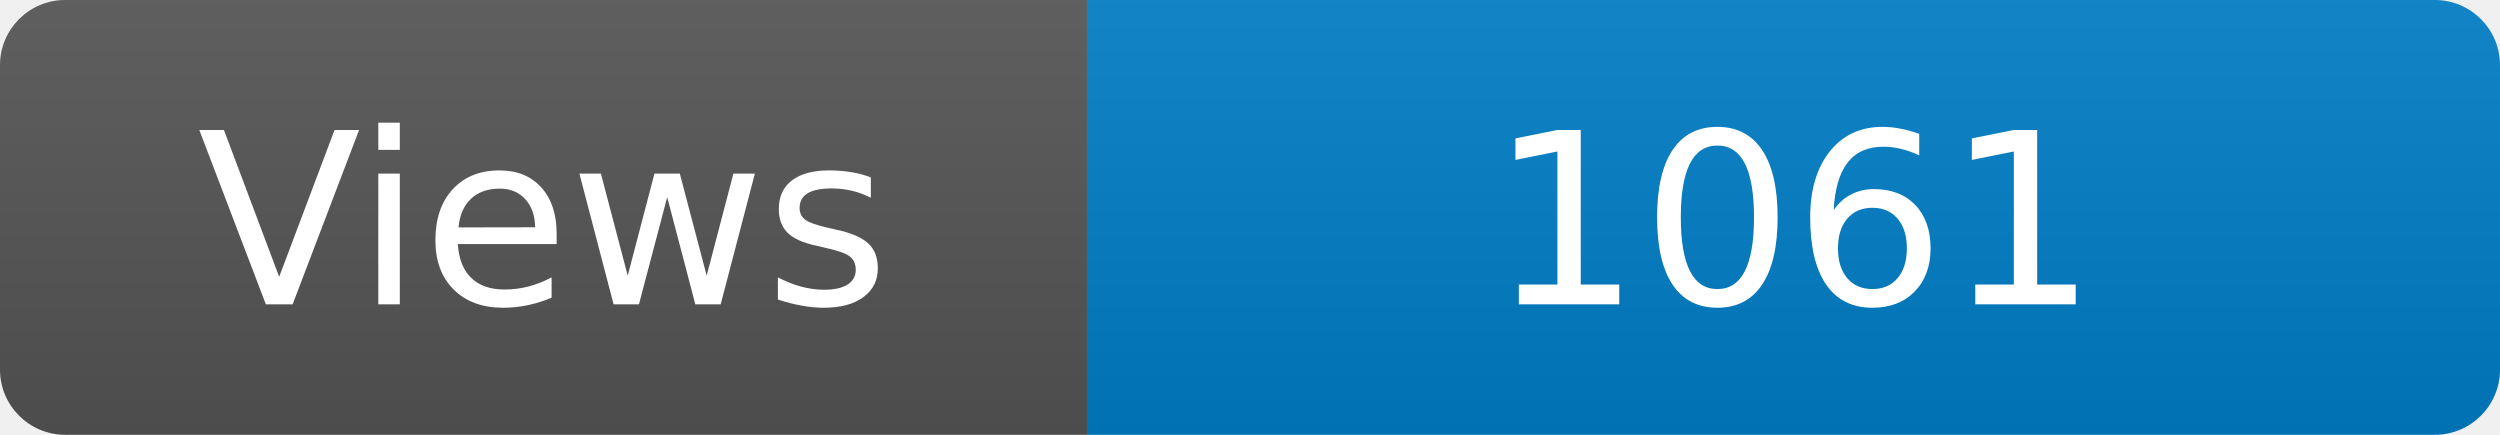
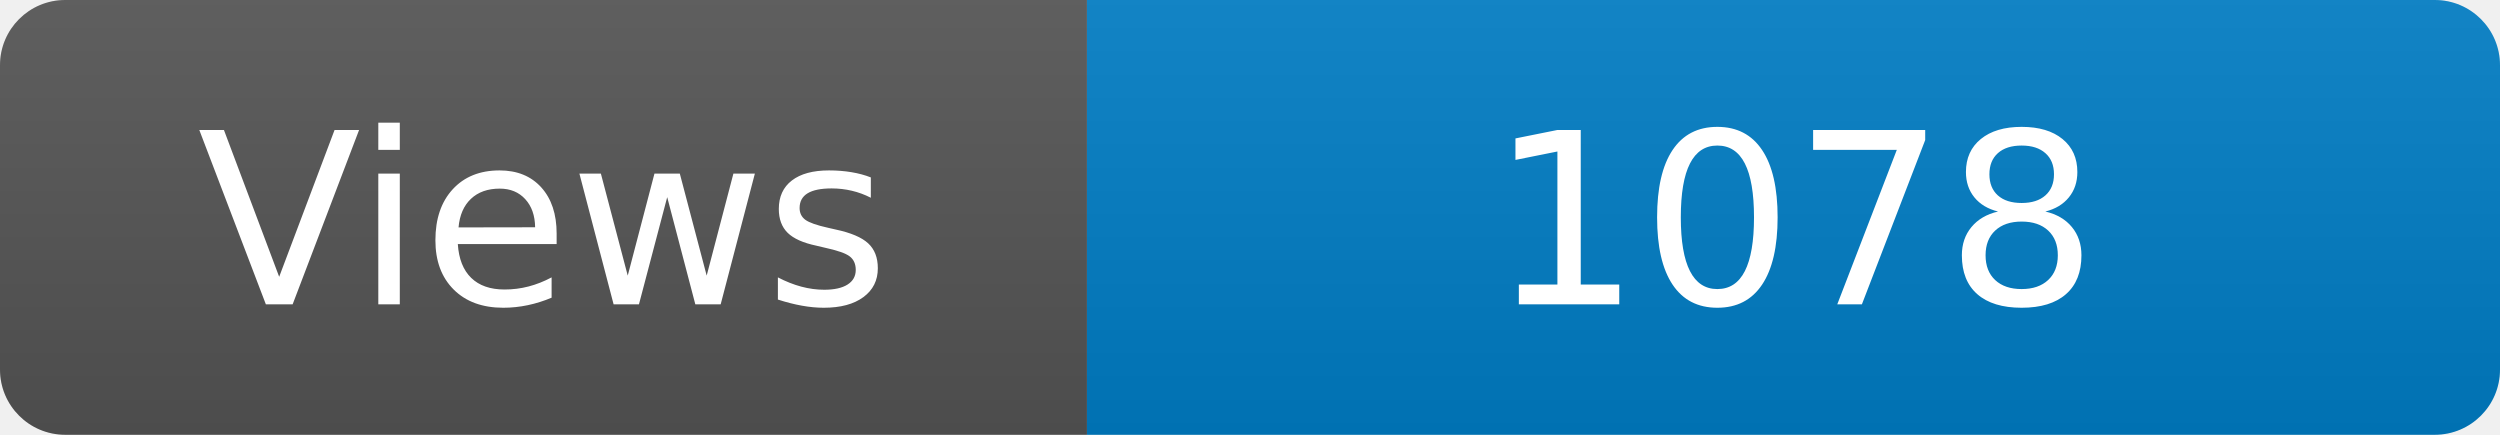
<svg xmlns="http://www.w3.org/2000/svg" width="115" height="20" role="img" aria-label="Maintained?: yes">
  <linearGradient id="s" x2="0" y2="100%">
    <stop offset="0" stop-color="#bbb" stop-opacity=".1" />
    <stop offset="1" stop-opacity=".1" />
  </linearGradient>
  <clipPath id="r">
    <rect width="115" height="20" rx="3" fill="#fff" />
  </clipPath>
  <g clip-path="url(#r)">
    <rect width="50" height="20" fill="#555" />
    <rect x="50" width="160" height="20" fill="#007ec6" />
    <rect width="115" height="20" fill="url(#s)" />
  </g>
  <g fill="#fff" text-anchor="middle" font-family="Verdana,Geneva,DejaVu Sans,sans-serif" font-size="110">
    <text x="250" y="140" transform="scale(.1)" fill="#fff">Views</text>
-     <text x="825" y="140" transform="scale(.1)" fill="#fff">1061</text>
+     <text x="825" y="140" transform="scale(.1)" fill="#fff">1078</text>
  </g>
</svg>
